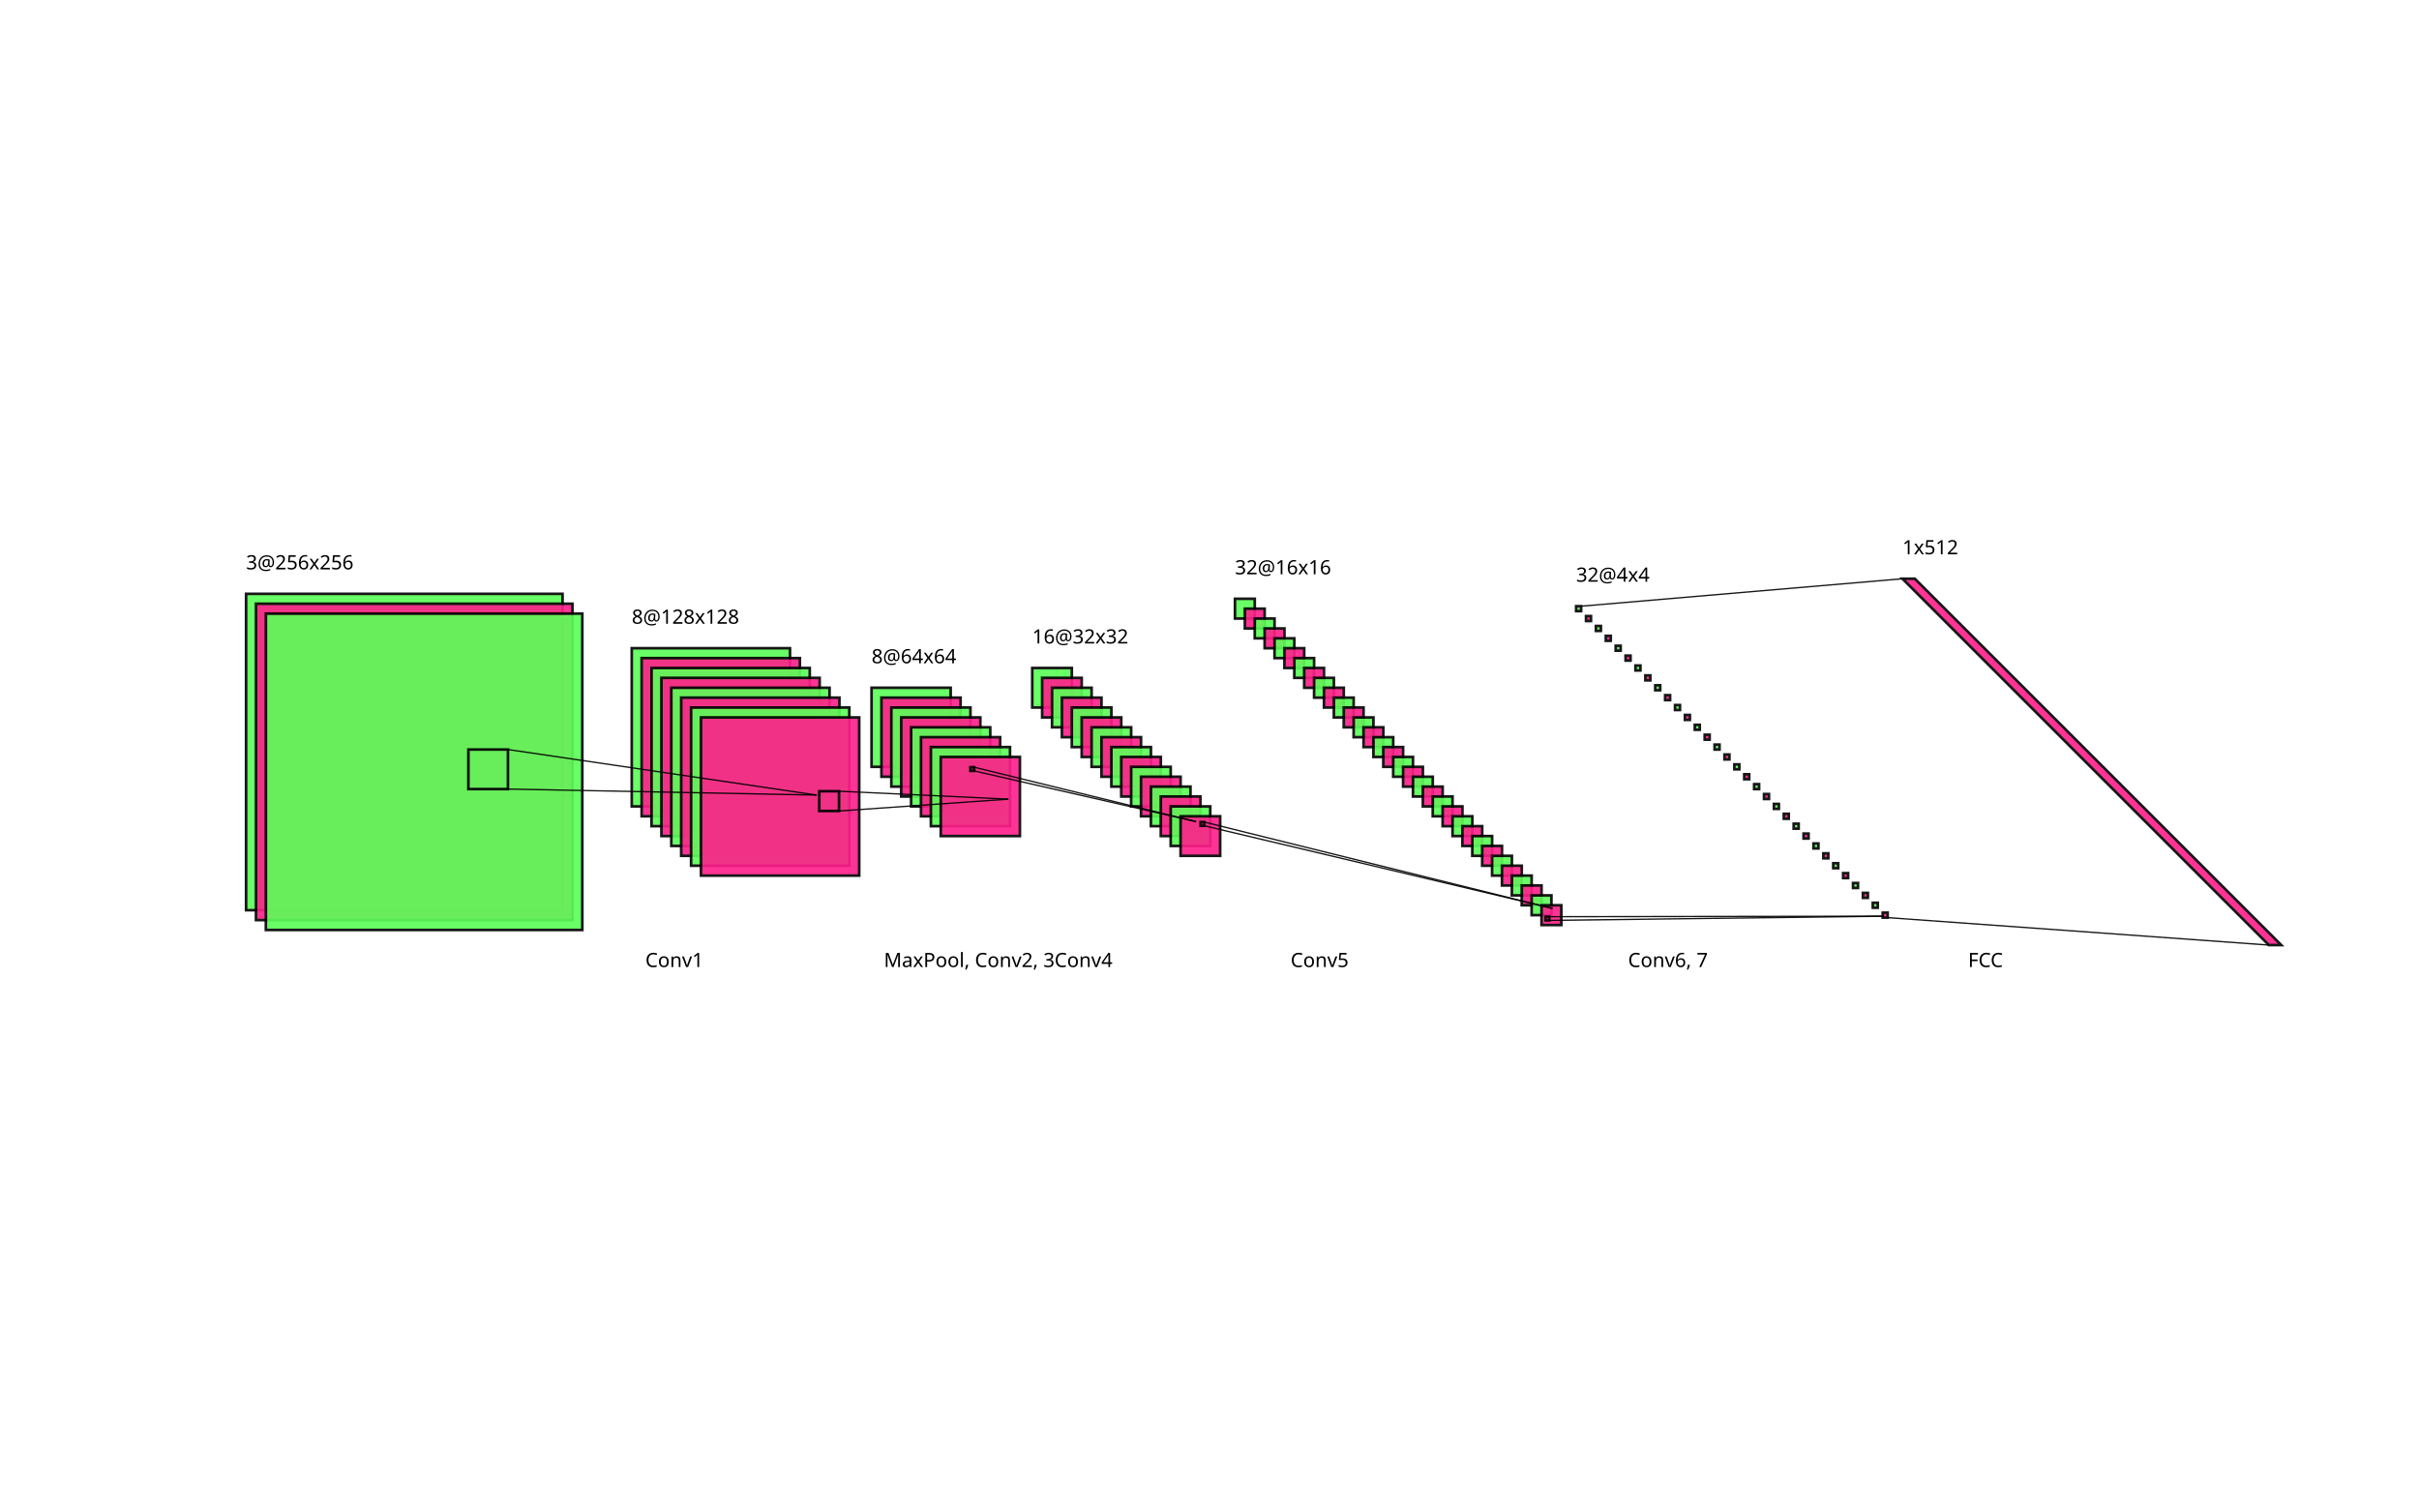
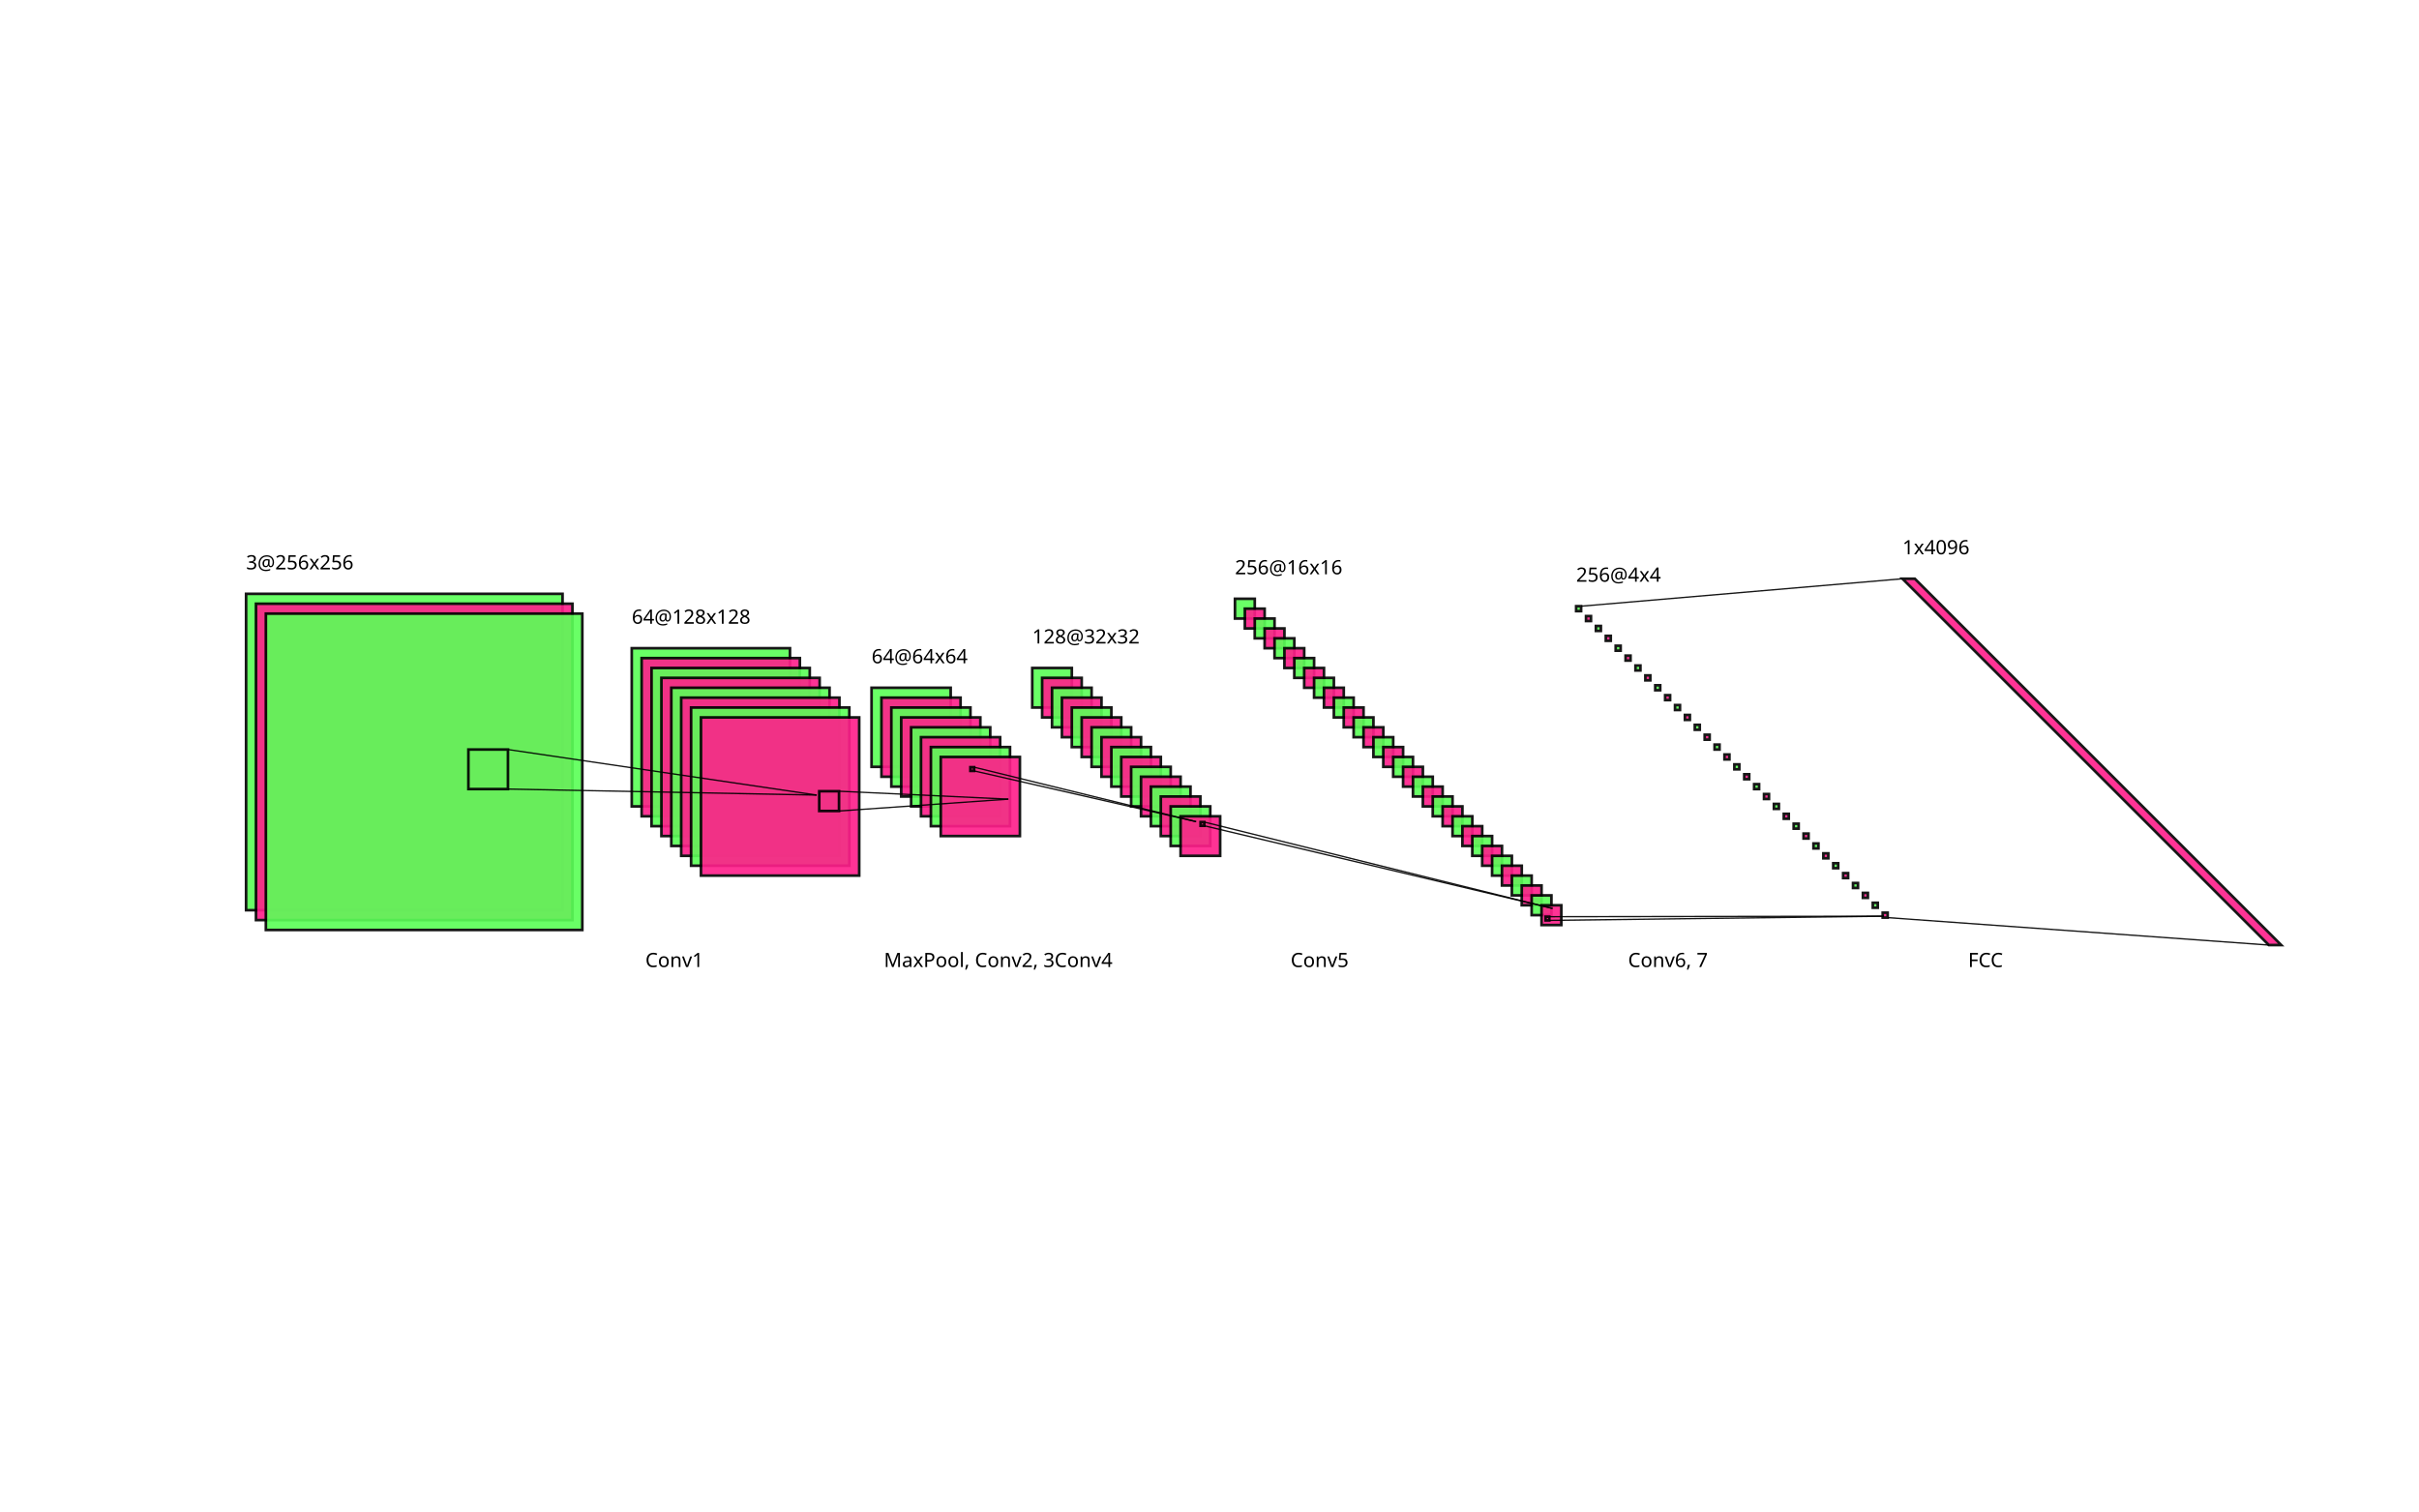
<svg xmlns="http://www.w3.org/2000/svg" width="1920" height="1200" style="cursor: move;">
  <g transform="translate(125.9209,16.20945) scale(0.981119)">
    <rect class="rect" id="0_0" width="256" height="256" x="70.743" y="464" style="fill: rgb(90, 255, 87); stroke: black; stroke-width: 2.16; opacity: 0.91;" />
    <rect class="rect" id="0_1" width="256" height="256" x="78.743" y="472" style="fill: rgb(255, 31, 139); stroke: black; stroke-width: 2.16; opacity: 0.91;" />
    <rect class="rect" id="0_2" width="256" height="256" x="86.743" y="480" style="fill: rgb(90, 255, 87); stroke: black; stroke-width: 2.16; opacity: 0.91;" />
    <rect class="rect" id="1_0" width="128" height="128" x="382.743" y="508" style="fill: rgb(90, 255, 87); stroke: black; stroke-width: 2.16; opacity: 0.91;" />
    <rect class="rect" id="1_1" width="128" height="128" x="390.743" y="516" style="fill: rgb(255, 31, 139); stroke: black; stroke-width: 2.16; opacity: 0.91;" />
    <rect class="rect" id="1_2" width="128" height="128" x="398.743" y="524" style="fill: rgb(90, 255, 87); stroke: black; stroke-width: 2.16; opacity: 0.91;" />
    <rect class="rect" id="1_3" width="128" height="128" x="406.743" y="532" style="fill: rgb(255, 31, 139); stroke: black; stroke-width: 2.16; opacity: 0.91;" />
    <rect class="rect" id="1_4" width="128" height="128" x="414.743" y="540" style="fill: rgb(90, 255, 87); stroke: black; stroke-width: 2.16; opacity: 0.91;" />
    <rect class="rect" id="1_5" width="128" height="128" x="422.743" y="548" style="fill: rgb(255, 31, 139); stroke: black; stroke-width: 2.16; opacity: 0.91;" />
    <rect class="rect" id="1_6" width="128" height="128" x="430.743" y="556" style="fill: rgb(90, 255, 87); stroke: black; stroke-width: 2.16; opacity: 0.91;" />
    <rect class="rect" id="1_7" width="128" height="128" x="438.743" y="564" style="fill: rgb(255, 31, 139); stroke: black; stroke-width: 2.16; opacity: 0.91;" />
    <rect class="rect" id="2_0" width="64" height="64" x="576.743" y="540" style="fill: rgb(90, 255, 87); stroke: black; stroke-width: 2.16; opacity: 0.91;" />
    <rect class="rect" id="2_1" width="64" height="64" x="584.743" y="548" style="fill: rgb(255, 31, 139); stroke: black; stroke-width: 2.16; opacity: 0.91;" />
    <rect class="rect" id="2_2" width="64" height="64" x="592.743" y="556" style="fill: rgb(90, 255, 87); stroke: black; stroke-width: 2.16; opacity: 0.91;" />
    <rect class="rect" id="2_3" width="64" height="64" x="600.743" y="564" style="fill: rgb(255, 31, 139); stroke: black; stroke-width: 2.16; opacity: 0.91;" />
    <rect class="rect" id="2_4" width="64" height="64" x="608.743" y="572" style="fill: rgb(90, 255, 87); stroke: black; stroke-width: 2.16; opacity: 0.91;" />
    <rect class="rect" id="2_5" width="64" height="64" x="616.743" y="580" style="fill: rgb(255, 31, 139); stroke: black; stroke-width: 2.16; opacity: 0.91;" />
    <rect class="rect" id="2_6" width="64" height="64" x="624.743" y="588" style="fill: rgb(90, 255, 87); stroke: black; stroke-width: 2.16; opacity: 0.91;" />
    <rect class="rect" id="2_7" width="64" height="64" x="632.743" y="596" style="fill: rgb(255, 31, 139); stroke: black; stroke-width: 2.16; opacity: 0.91;" />
    <rect class="rect" id="3_0" width="32" height="32" x="706.743" y="524" style="fill: rgb(90, 255, 87); stroke: black; stroke-width: 2.16; opacity: 0.91;" />
    <rect class="rect" id="3_1" width="32" height="32" x="714.743" y="532" style="fill: rgb(255, 31, 139); stroke: black; stroke-width: 2.16; opacity: 0.91;" />
    <rect class="rect" id="3_2" width="32" height="32" x="722.743" y="540" style="fill: rgb(90, 255, 87); stroke: black; stroke-width: 2.16; opacity: 0.91;" />
    <rect class="rect" id="3_3" width="32" height="32" x="730.743" y="548" style="fill: rgb(255, 31, 139); stroke: black; stroke-width: 2.16; opacity: 0.91;" />
    <rect class="rect" id="3_4" width="32" height="32" x="738.743" y="556" style="fill: rgb(90, 255, 87); stroke: black; stroke-width: 2.16; opacity: 0.91;" />
    <rect class="rect" id="3_5" width="32" height="32" x="746.743" y="564" style="fill: rgb(255, 31, 139); stroke: black; stroke-width: 2.16; opacity: 0.91;" />
    <rect class="rect" id="3_6" width="32" height="32" x="754.743" y="572" style="fill: rgb(90, 255, 87); stroke: black; stroke-width: 2.16; opacity: 0.91;" />
    <rect class="rect" id="3_7" width="32" height="32" x="762.743" y="580" style="fill: rgb(255, 31, 139); stroke: black; stroke-width: 2.16; opacity: 0.91;" />
    <rect class="rect" id="3_8" width="32" height="32" x="770.743" y="588" style="fill: rgb(90, 255, 87); stroke: black; stroke-width: 2.16; opacity: 0.91;" />
    <rect class="rect" id="3_9" width="32" height="32" x="778.743" y="596" style="fill: rgb(255, 31, 139); stroke: black; stroke-width: 2.16; opacity: 0.91;" />
    <rect class="rect" id="3_10" width="32" height="32" x="786.743" y="604" style="fill: rgb(90, 255, 87); stroke: black; stroke-width: 2.16; opacity: 0.91;" />
    <rect class="rect" id="3_11" width="32" height="32" x="794.743" y="612" style="fill: rgb(255, 31, 139); stroke: black; stroke-width: 2.16; opacity: 0.91;" />
    <rect class="rect" id="3_12" width="32" height="32" x="802.743" y="620" style="fill: rgb(90, 255, 87); stroke: black; stroke-width: 2.16; opacity: 0.91;" />
    <rect class="rect" id="3_13" width="32" height="32" x="810.743" y="628" style="fill: rgb(255, 31, 139); stroke: black; stroke-width: 2.16; opacity: 0.91;" />
    <rect class="rect" id="3_14" width="32" height="32" x="818.743" y="636" style="fill: rgb(90, 255, 87); stroke: black; stroke-width: 2.16; opacity: 0.91;" />
    <rect class="rect" id="3_15" width="32" height="32" x="826.743" y="644" style="fill: rgb(255, 31, 139); stroke: black; stroke-width: 2.16; opacity: 0.91;" />
    <rect class="rect" id="4_0" width="16" height="16" x="870.743" y="468" style="fill: rgb(90, 255, 87); stroke: black; stroke-width: 2.16; opacity: 0.91;" />
    <rect class="rect" id="4_1" width="16" height="16" x="878.743" y="476" style="fill: rgb(255, 31, 139); stroke: black; stroke-width: 2.16; opacity: 0.91;" />
    <rect class="rect" id="4_2" width="16" height="16" x="886.743" y="484" style="fill: rgb(90, 255, 87); stroke: black; stroke-width: 2.16; opacity: 0.91;" />
    <rect class="rect" id="4_3" width="16" height="16" x="894.743" y="492" style="fill: rgb(255, 31, 139); stroke: black; stroke-width: 2.16; opacity: 0.91;" />
    <rect class="rect" id="4_4" width="16" height="16" x="902.743" y="500" style="fill: rgb(90, 255, 87); stroke: black; stroke-width: 2.16; opacity: 0.91;" />
    <rect class="rect" id="4_5" width="16" height="16" x="910.743" y="508" style="fill: rgb(255, 31, 139); stroke: black; stroke-width: 2.16; opacity: 0.91;" />
    <rect class="rect" id="4_6" width="16" height="16" x="918.743" y="516" style="fill: rgb(90, 255, 87); stroke: black; stroke-width: 2.16; opacity: 0.91;" />
    <rect class="rect" id="4_7" width="16" height="16" x="926.743" y="524" style="fill: rgb(255, 31, 139); stroke: black; stroke-width: 2.16; opacity: 0.91;" />
    <rect class="rect" id="4_8" width="16" height="16" x="934.743" y="532" style="fill: rgb(90, 255, 87); stroke: black; stroke-width: 2.16; opacity: 0.91;" />
    <rect class="rect" id="4_9" width="16" height="16" x="942.743" y="540" style="fill: rgb(255, 31, 139); stroke: black; stroke-width: 2.16; opacity: 0.91;" />
    <rect class="rect" id="4_10" width="16" height="16" x="950.743" y="548" style="fill: rgb(90, 255, 87); stroke: black; stroke-width: 2.16; opacity: 0.91;" />
    <rect class="rect" id="4_11" width="16" height="16" x="958.743" y="556" style="fill: rgb(255, 31, 139); stroke: black; stroke-width: 2.16; opacity: 0.91;" />
    <rect class="rect" id="4_12" width="16" height="16" x="966.743" y="564" style="fill: rgb(90, 255, 87); stroke: black; stroke-width: 2.16; opacity: 0.91;" />
    <rect class="rect" id="4_13" width="16" height="16" x="974.743" y="572" style="fill: rgb(255, 31, 139); stroke: black; stroke-width: 2.16; opacity: 0.91;" />
    <rect class="rect" id="4_14" width="16" height="16" x="982.743" y="580" style="fill: rgb(90, 255, 87); stroke: black; stroke-width: 2.16; opacity: 0.91;" />
    <rect class="rect" id="4_15" width="16" height="16" x="990.743" y="588" style="fill: rgb(255, 31, 139); stroke: black; stroke-width: 2.16; opacity: 0.91;" />
    <rect class="rect" id="4_16" width="16" height="16" x="998.743" y="596" style="fill: rgb(90, 255, 87); stroke: black; stroke-width: 2.16; opacity: 0.91;" />
    <rect class="rect" id="4_17" width="16" height="16" x="1006.743" y="604" style="fill: rgb(255, 31, 139); stroke: black; stroke-width: 2.16; opacity: 0.91;" />
    <rect class="rect" id="4_18" width="16" height="16" x="1014.743" y="612" style="fill: rgb(90, 255, 87); stroke: black; stroke-width: 2.16; opacity: 0.91;" />
    <rect class="rect" id="4_19" width="16" height="16" x="1022.743" y="620" style="fill: rgb(255, 31, 139); stroke: black; stroke-width: 2.16; opacity: 0.91;" />
    <rect class="rect" id="4_20" width="16" height="16" x="1030.743" y="628" style="fill: rgb(90, 255, 87); stroke: black; stroke-width: 2.16; opacity: 0.91;" />
    <rect class="rect" id="4_21" width="16" height="16" x="1038.743" y="636" style="fill: rgb(255, 31, 139); stroke: black; stroke-width: 2.16; opacity: 0.91;" />
    <rect class="rect" id="4_22" width="16" height="16" x="1046.743" y="644" style="fill: rgb(90, 255, 87); stroke: black; stroke-width: 2.16; opacity: 0.91;" />
    <rect class="rect" id="4_23" width="16" height="16" x="1054.743" y="652" style="fill: rgb(255, 31, 139); stroke: black; stroke-width: 2.16; opacity: 0.91;" />
    <rect class="rect" id="4_24" width="16" height="16" x="1062.743" y="660" style="fill: rgb(90, 255, 87); stroke: black; stroke-width: 2.16; opacity: 0.91;" />
    <rect class="rect" id="4_25" width="16" height="16" x="1070.743" y="668" style="fill: rgb(255, 31, 139); stroke: black; stroke-width: 2.16; opacity: 0.91;" />
    <rect class="rect" id="4_26" width="16" height="16" x="1078.743" y="676" style="fill: rgb(90, 255, 87); stroke: black; stroke-width: 2.16; opacity: 0.91;" />
    <rect class="rect" id="4_27" width="16" height="16" x="1086.743" y="684" style="fill: rgb(255, 31, 139); stroke: black; stroke-width: 2.16; opacity: 0.91;" />
    <rect class="rect" id="4_28" width="16" height="16" x="1094.743" y="692" style="fill: rgb(90, 255, 87); stroke: black; stroke-width: 2.16; opacity: 0.91;" />
    <rect class="rect" id="4_29" width="16" height="16" x="1102.743" y="700" style="fill: rgb(255, 31, 139); stroke: black; stroke-width: 2.16; opacity: 0.91;" />
    <rect class="rect" id="4_30" width="16" height="16" x="1110.743" y="708" style="fill: rgb(90, 255, 87); stroke: black; stroke-width: 2.16; opacity: 0.91;" />
    <rect class="rect" id="4_31" width="16" height="16" x="1118.743" y="716" style="fill: rgb(255, 31, 139); stroke: black; stroke-width: 2.16; opacity: 0.91;" />
    <rect class="rect" id="5_0" width="4" height="4" x="1146.743" y="474" style="fill: rgb(90, 255, 87); stroke: black; stroke-width: 2.16; opacity: 0.91;" />
    <rect class="rect" id="5_1" width="4" height="4" x="1154.743" y="482" style="fill: rgb(255, 31, 139); stroke: black; stroke-width: 2.16; opacity: 0.91;" />
    <rect class="rect" id="5_2" width="4" height="4" x="1162.743" y="490" style="fill: rgb(90, 255, 87); stroke: black; stroke-width: 2.16; opacity: 0.91;" />
    <rect class="rect" id="5_3" width="4" height="4" x="1170.743" y="498" style="fill: rgb(255, 31, 139); stroke: black; stroke-width: 2.16; opacity: 0.91;" />
    <rect class="rect" id="5_4" width="4" height="4" x="1178.743" y="506" style="fill: rgb(90, 255, 87); stroke: black; stroke-width: 2.16; opacity: 0.91;" />
    <rect class="rect" id="5_5" width="4" height="4" x="1186.743" y="514" style="fill: rgb(255, 31, 139); stroke: black; stroke-width: 2.16; opacity: 0.91;" />
    <rect class="rect" id="5_6" width="4" height="4" x="1194.743" y="522" style="fill: rgb(90, 255, 87); stroke: black; stroke-width: 2.16; opacity: 0.91;" />
    <rect class="rect" id="5_7" width="4" height="4" x="1202.743" y="530" style="fill: rgb(255, 31, 139); stroke: black; stroke-width: 2.16; opacity: 0.91;" />
    <rect class="rect" id="5_8" width="4" height="4" x="1210.743" y="538" style="fill: rgb(90, 255, 87); stroke: black; stroke-width: 2.16; opacity: 0.91;" />
    <rect class="rect" id="5_9" width="4" height="4" x="1218.743" y="546" style="fill: rgb(255, 31, 139); stroke: black; stroke-width: 2.16; opacity: 0.91;" />
    <rect class="rect" id="5_10" width="4" height="4" x="1226.743" y="554" style="fill: rgb(90, 255, 87); stroke: black; stroke-width: 2.16; opacity: 0.91;" />
    <rect class="rect" id="5_11" width="4" height="4" x="1234.743" y="562" style="fill: rgb(255, 31, 139); stroke: black; stroke-width: 2.16; opacity: 0.91;" />
    <rect class="rect" id="5_12" width="4" height="4" x="1242.743" y="570" style="fill: rgb(90, 255, 87); stroke: black; stroke-width: 2.16; opacity: 0.91;" />
    <rect class="rect" id="5_13" width="4" height="4" x="1250.743" y="578" style="fill: rgb(255, 31, 139); stroke: black; stroke-width: 2.16; opacity: 0.91;" />
    <rect class="rect" id="5_14" width="4" height="4" x="1258.743" y="586" style="fill: rgb(90, 255, 87); stroke: black; stroke-width: 2.16; opacity: 0.91;" />
    <rect class="rect" id="5_15" width="4" height="4" x="1266.743" y="594" style="fill: rgb(255, 31, 139); stroke: black; stroke-width: 2.16; opacity: 0.91;" />
    <rect class="rect" id="5_16" width="4" height="4" x="1274.743" y="602" style="fill: rgb(90, 255, 87); stroke: black; stroke-width: 2.16; opacity: 0.91;" />
    <rect class="rect" id="5_17" width="4" height="4" x="1282.743" y="610" style="fill: rgb(255, 31, 139); stroke: black; stroke-width: 2.16; opacity: 0.91;" />
    <rect class="rect" id="5_18" width="4" height="4" x="1290.743" y="618" style="fill: rgb(90, 255, 87); stroke: black; stroke-width: 2.16; opacity: 0.91;" />
    <rect class="rect" id="5_19" width="4" height="4" x="1298.743" y="626" style="fill: rgb(255, 31, 139); stroke: black; stroke-width: 2.16; opacity: 0.91;" />
    <rect class="rect" id="5_20" width="4" height="4" x="1306.743" y="634" style="fill: rgb(90, 255, 87); stroke: black; stroke-width: 2.16; opacity: 0.91;" />
    <rect class="rect" id="5_21" width="4" height="4" x="1314.743" y="642" style="fill: rgb(255, 31, 139); stroke: black; stroke-width: 2.16; opacity: 0.91;" />
    <rect class="rect" id="5_22" width="4" height="4" x="1322.743" y="650" style="fill: rgb(90, 255, 87); stroke: black; stroke-width: 2.16; opacity: 0.91;" />
    <rect class="rect" id="5_23" width="4" height="4" x="1330.743" y="658" style="fill: rgb(255, 31, 139); stroke: black; stroke-width: 2.16; opacity: 0.91;" />
    <rect class="rect" id="5_24" width="4" height="4" x="1338.743" y="666" style="fill: rgb(90, 255, 87); stroke: black; stroke-width: 2.16; opacity: 0.91;" />
    <rect class="rect" id="5_25" width="4" height="4" x="1346.743" y="674" style="fill: rgb(255, 31, 139); stroke: black; stroke-width: 2.16; opacity: 0.91;" />
    <rect class="rect" id="5_26" width="4" height="4" x="1354.743" y="682" style="fill: rgb(90, 255, 87); stroke: black; stroke-width: 2.16; opacity: 0.91;" />
    <rect class="rect" id="5_27" width="4" height="4" x="1362.743" y="690" style="fill: rgb(255, 31, 139); stroke: black; stroke-width: 2.16; opacity: 0.91;" />
    <rect class="rect" id="5_28" width="4" height="4" x="1370.743" y="698" style="fill: rgb(90, 255, 87); stroke: black; stroke-width: 2.16; opacity: 0.91;" />
    <rect class="rect" id="5_29" width="4" height="4" x="1378.743" y="706" style="fill: rgb(255, 31, 139); stroke: black; stroke-width: 2.16; opacity: 0.91;" />
    <rect class="rect" id="5_30" width="4" height="4" x="1386.743" y="714" style="fill: rgb(90, 255, 87); stroke: black; stroke-width: 2.16; opacity: 0.91;" />
    <rect class="rect" id="5_31" width="4" height="4" x="1394.743" y="722" style="fill: rgb(255, 31, 139); stroke: black; stroke-width: 2.16; opacity: 0.91;" />
    <rect class="conv" id="conv_0" width="32" height="32" x="250.58" y="589.976" style="fill-opacity: 0; stroke: black; stroke-width: 2.16; stroke-opacity: 0.91;" />
    <rect class="conv" id="conv_1" width="16" height="16" x="534.416" y="623.721" style="fill-opacity: 0; stroke: black; stroke-width: 2.16; stroke-opacity: 0.91;" />
    <rect class="conv" id="conv_2" width="3" height="3" x="656.69" y="604.28" style="fill-opacity: 0; stroke: black; stroke-width: 2.16; stroke-opacity: 0.91;" />
    <rect class="conv" id="conv_3" width="3" height="3" x="842.92" y="648.681" style="fill-opacity: 0; stroke: black; stroke-width: 2.16; stroke-opacity: 0.91;" />
    <rect class="conv" id="conv_4" width="3" height="3" x="1122.018" y="725.255" style="fill-opacity: 0; stroke: black; stroke-width: 2.16; stroke-opacity: 0.91;" />
    <line class="link" id="conv_0" x1="282.58" y1="621.976" x2="532.364" y2="626.843" style="stroke: black; stroke-width: 1.08; stroke-opacity: 0.91;" />
    <line class="link" id="conv_0" x1="282.58" y1="589.976" x2="532.364" y2="626.843" style="stroke: black; stroke-width: 1.08; stroke-opacity: 0.91;" />
    <line class="link" id="conv_1" x1="550.416" y1="639.721" x2="687.413" y2="630.126" style="stroke: black; stroke-width: 1.08; stroke-opacity: 0.91;" />
    <line class="link" id="conv_1" x1="550.416" y1="623.721" x2="687.413" y2="630.126" style="stroke: black; stroke-width: 1.08; stroke-opacity: 0.91;" />
    <line class="link" id="conv_2" x1="659.69" y1="607.28" x2="839.305" y2="648.343" style="stroke: black; stroke-width: 1.08; stroke-opacity: 0.91;" />
    <line class="link" id="conv_2" x1="659.69" y1="604.28" x2="839.305" y2="648.343" style="stroke: black; stroke-width: 1.08; stroke-opacity: 0.91;" />
    <line class="link" id="conv_3" x1="845.92" y1="651.681" x2="1127.668" y2="718.583" style="stroke: black; stroke-width: 1.08; stroke-opacity: 0.91;" />
    <line class="link" id="conv_3" x1="845.92" y1="648.681" x2="1127.668" y2="718.583" style="stroke: black; stroke-width: 1.08; stroke-opacity: 0.91;" />
    <line class="link" id="conv_4" x1="1125.018" y1="728.255" x2="1395.75" y2="724.848" style="stroke: black; stroke-width: 1.08; stroke-opacity: 0.91;" />
    <line class="link" id="conv_4" x1="1125.018" y1="725.255" x2="1395.75" y2="724.848" style="stroke: black; stroke-width: 1.08; stroke-opacity: 0.91;" />
    <polygon class="poly" id="fc_0" points="1410.743,451.79 1420.743,451.79 1717.162,748.21 1707.162,748.21" style="fill: rgb(255, 31, 139); stroke: black; stroke-width: 2.16; opacity: 0.91;" />
    <line class="line" id="fc_0" x1="1398.743" y1="726" x2="1707.162" y2="748.21" style="stroke: black; stroke-width: 1.08; stroke-opacity: 0.91; opacity: 1;" />
    <line class="line" id="fc_0" x1="1150.743" y1="474" x2="1410.743" y2="451.79" style="stroke: black; stroke-width: 1.08; stroke-opacity: 0.91; opacity: 1;" />
    <text class="text" dy=".35em" font-family="sans-serif" x="393.743" y="760.419" style="font-size: 16px; opacity: 1;">Conv1</text>
    <text class="text" dy=".35em" font-family="sans-serif" x="586.743" y="760.419" style="font-size: 16px; opacity: 1;">MaxPool, Conv2, 3</text>
    <text class="text" dy=".35em" font-family="sans-serif" x="724.743" y="760.419" style="font-size: 16px; opacity: 1;">Conv4</text>
    <text class="text" dy=".35em" font-family="sans-serif" x="915.743" y="760.419" style="font-size: 16px; opacity: 1;">Conv5</text>
    <text class="text" dy=".35em" font-family="sans-serif" x="1188.743" y="760.419" style="font-size: 16px; opacity: 1;">Conv6, 7</text>
    <text class="text" dy=".35em" font-family="sans-serif" x="1463.847" y="760.419" style="font-size: 16px; opacity: 1;">FCC</text>
    <text class="info" dy="-0.3em" font-family="sans-serif" x="70.743" y="449" style="font-size: 16px;">3@256x256</text>
-     <text class="info" dy="-0.3em" font-family="sans-serif" x="382.743" y="493" style="font-size: 16px;">8@128x128</text>
-     <text class="info" dy="-0.3em" font-family="sans-serif" x="576.743" y="525" style="font-size: 16px;">8@64x64</text>
-     <text class="info" dy="-0.3em" font-family="sans-serif" x="706.743" y="509" style="font-size: 16px;">16@32x32</text>
-     <text class="info" dy="-0.3em" font-family="sans-serif" x="870.743" y="453" style="font-size: 16px;">32@16x16</text>
-     <text class="info" dy="-0.3em" font-family="sans-serif" x="1146.743" y="459" style="font-size: 16px;">32@4x4</text>
-     <text class="info" dy="-0.3em" font-family="sans-serif" x="1410.743" y="436.79" style="font-size: 16px;">1x512</text>
+     <text class="info" dy="-0.3em" font-family="sans-serif" x="382.743" y="493" style="font-size: 16px;">64@128x128</text>
+     <text class="info" dy="-0.3em" font-family="sans-serif" x="576.743" y="525" style="font-size: 16px;">64@64x64</text>
+     <text class="info" dy="-0.3em" font-family="sans-serif" x="706.743" y="509" style="font-size: 16px;">128@32x32</text>
+     <text class="info" dy="-0.3em" font-family="sans-serif" x="870.743" y="453" style="font-size: 16px;">256@16x16</text>
+     <text class="info" dy="-0.3em" font-family="sans-serif" x="1146.743" y="459" style="font-size: 16px;">256@4x4</text>
+     <text class="info" dy="-0.3em" font-family="sans-serif" x="1410.743" y="436.79" style="font-size: 16px;">1x4096</text>
  </g>
</svg>
